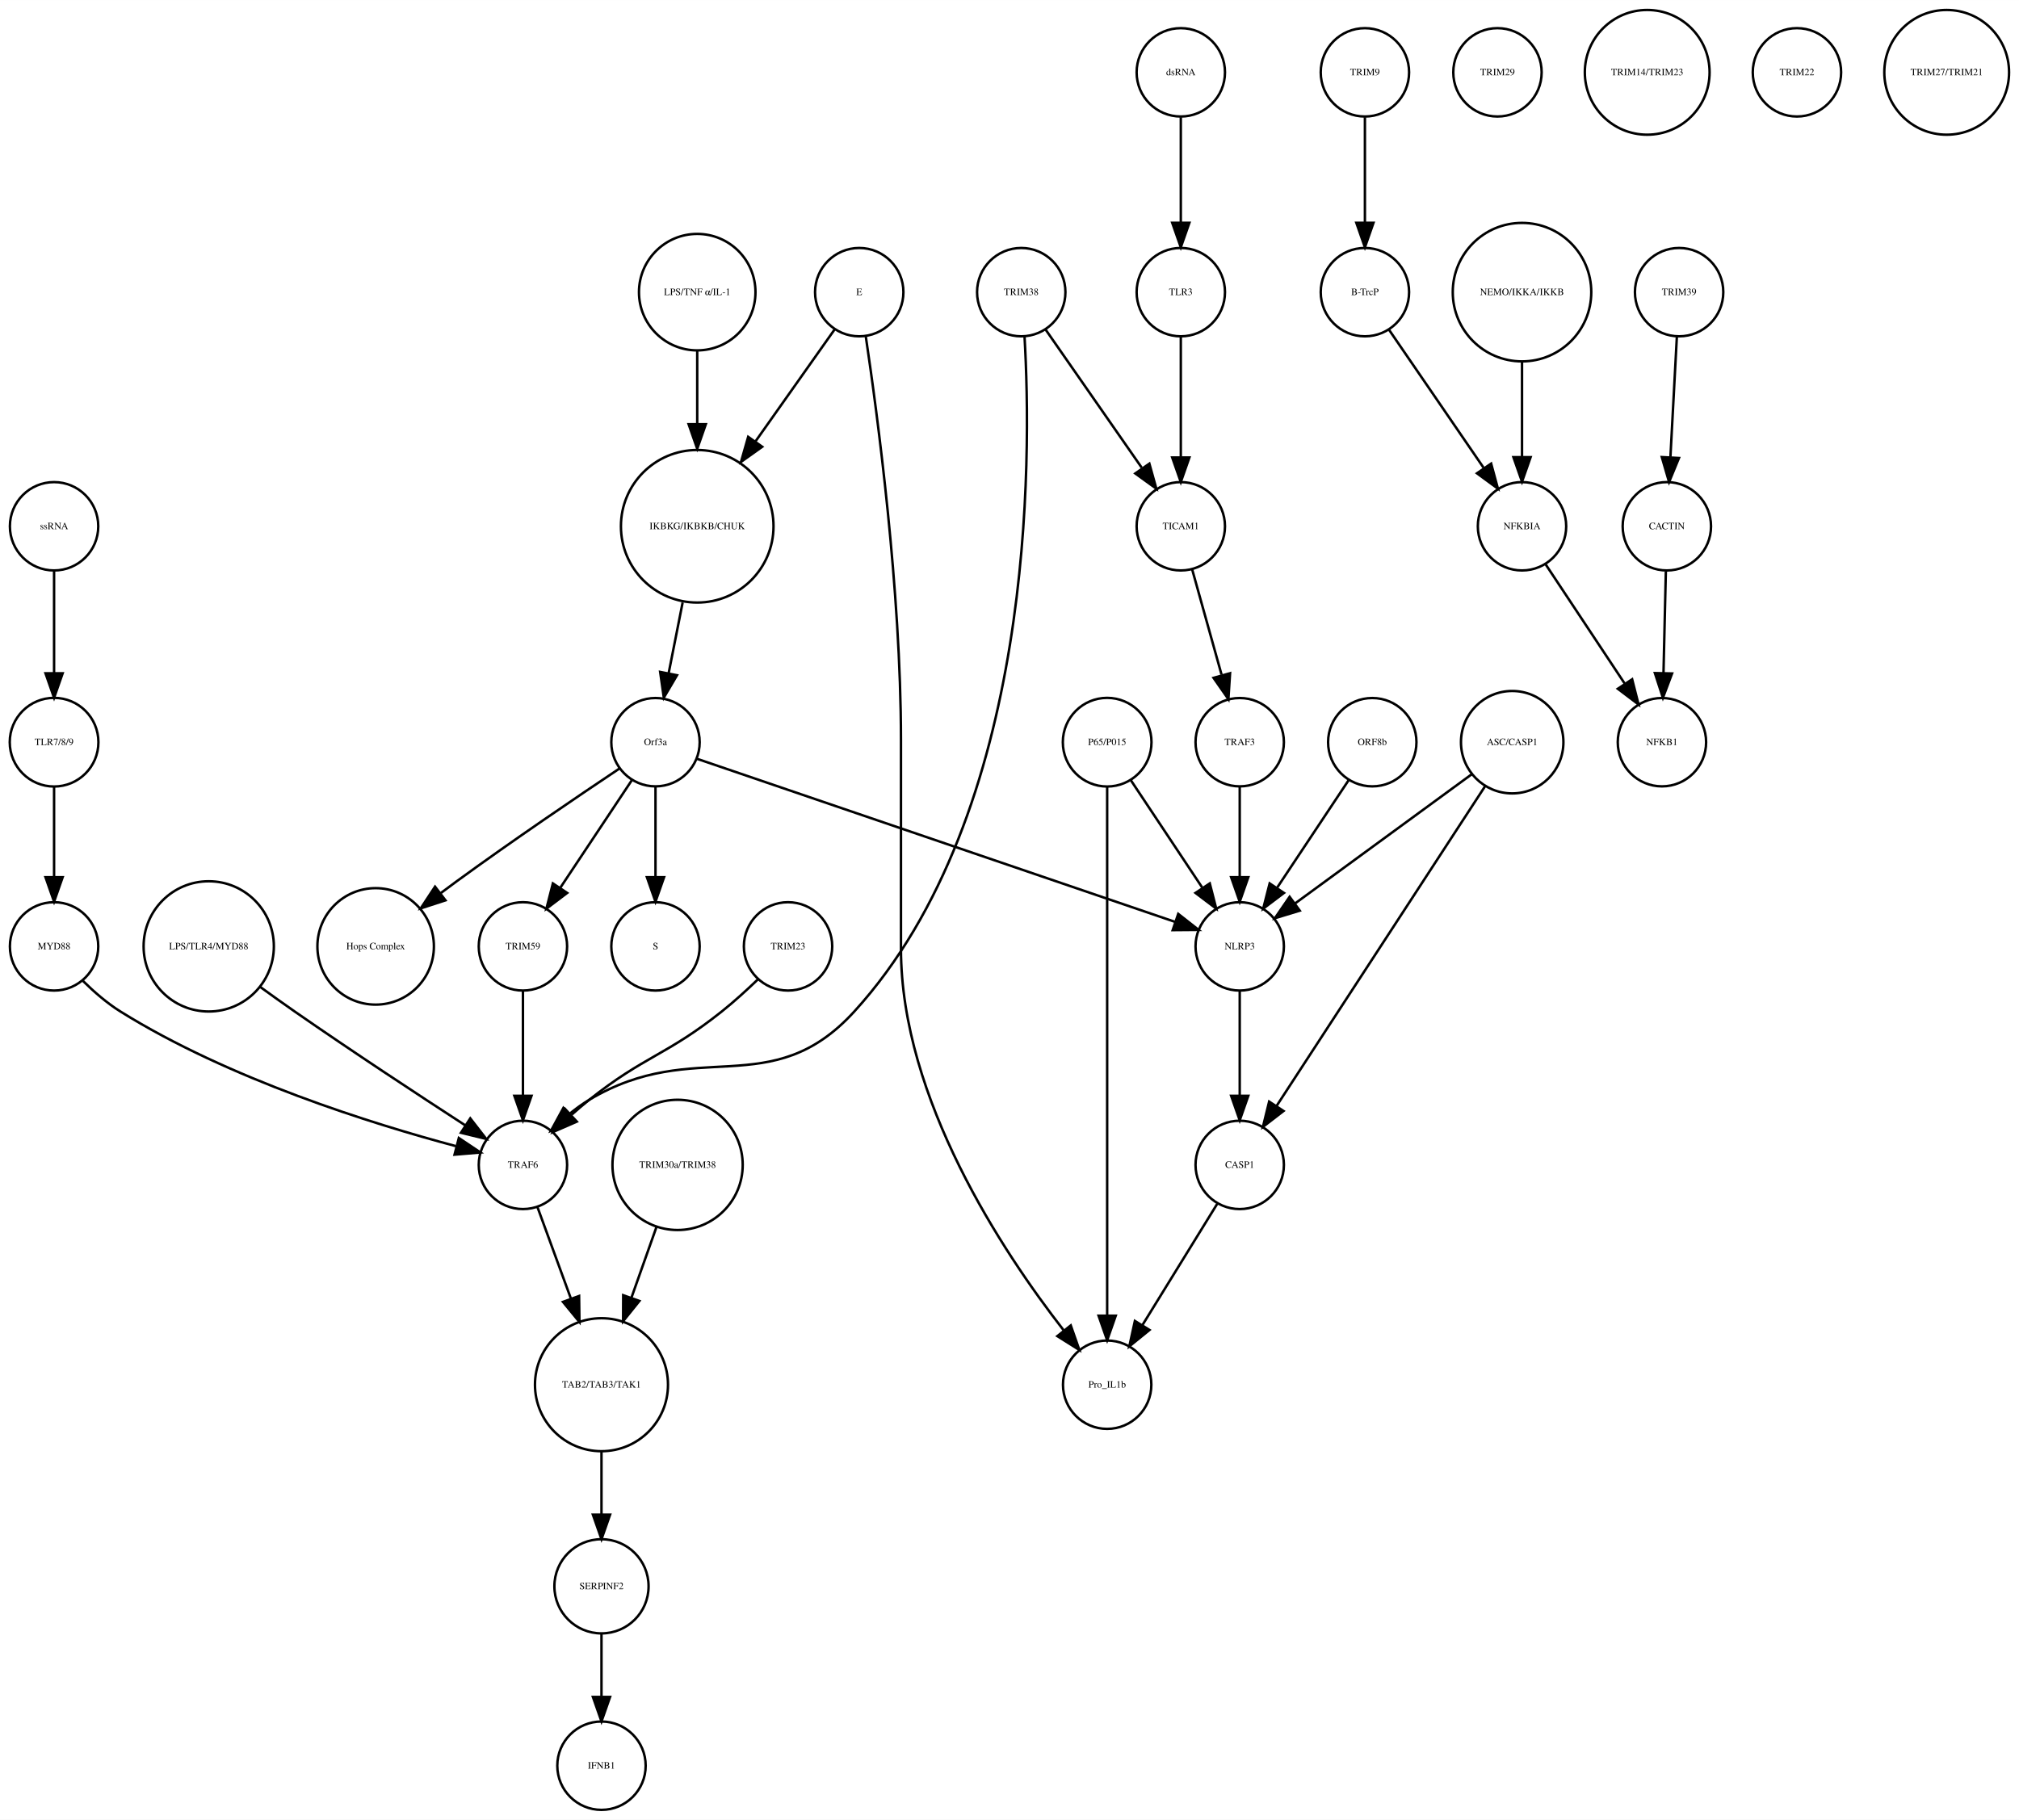
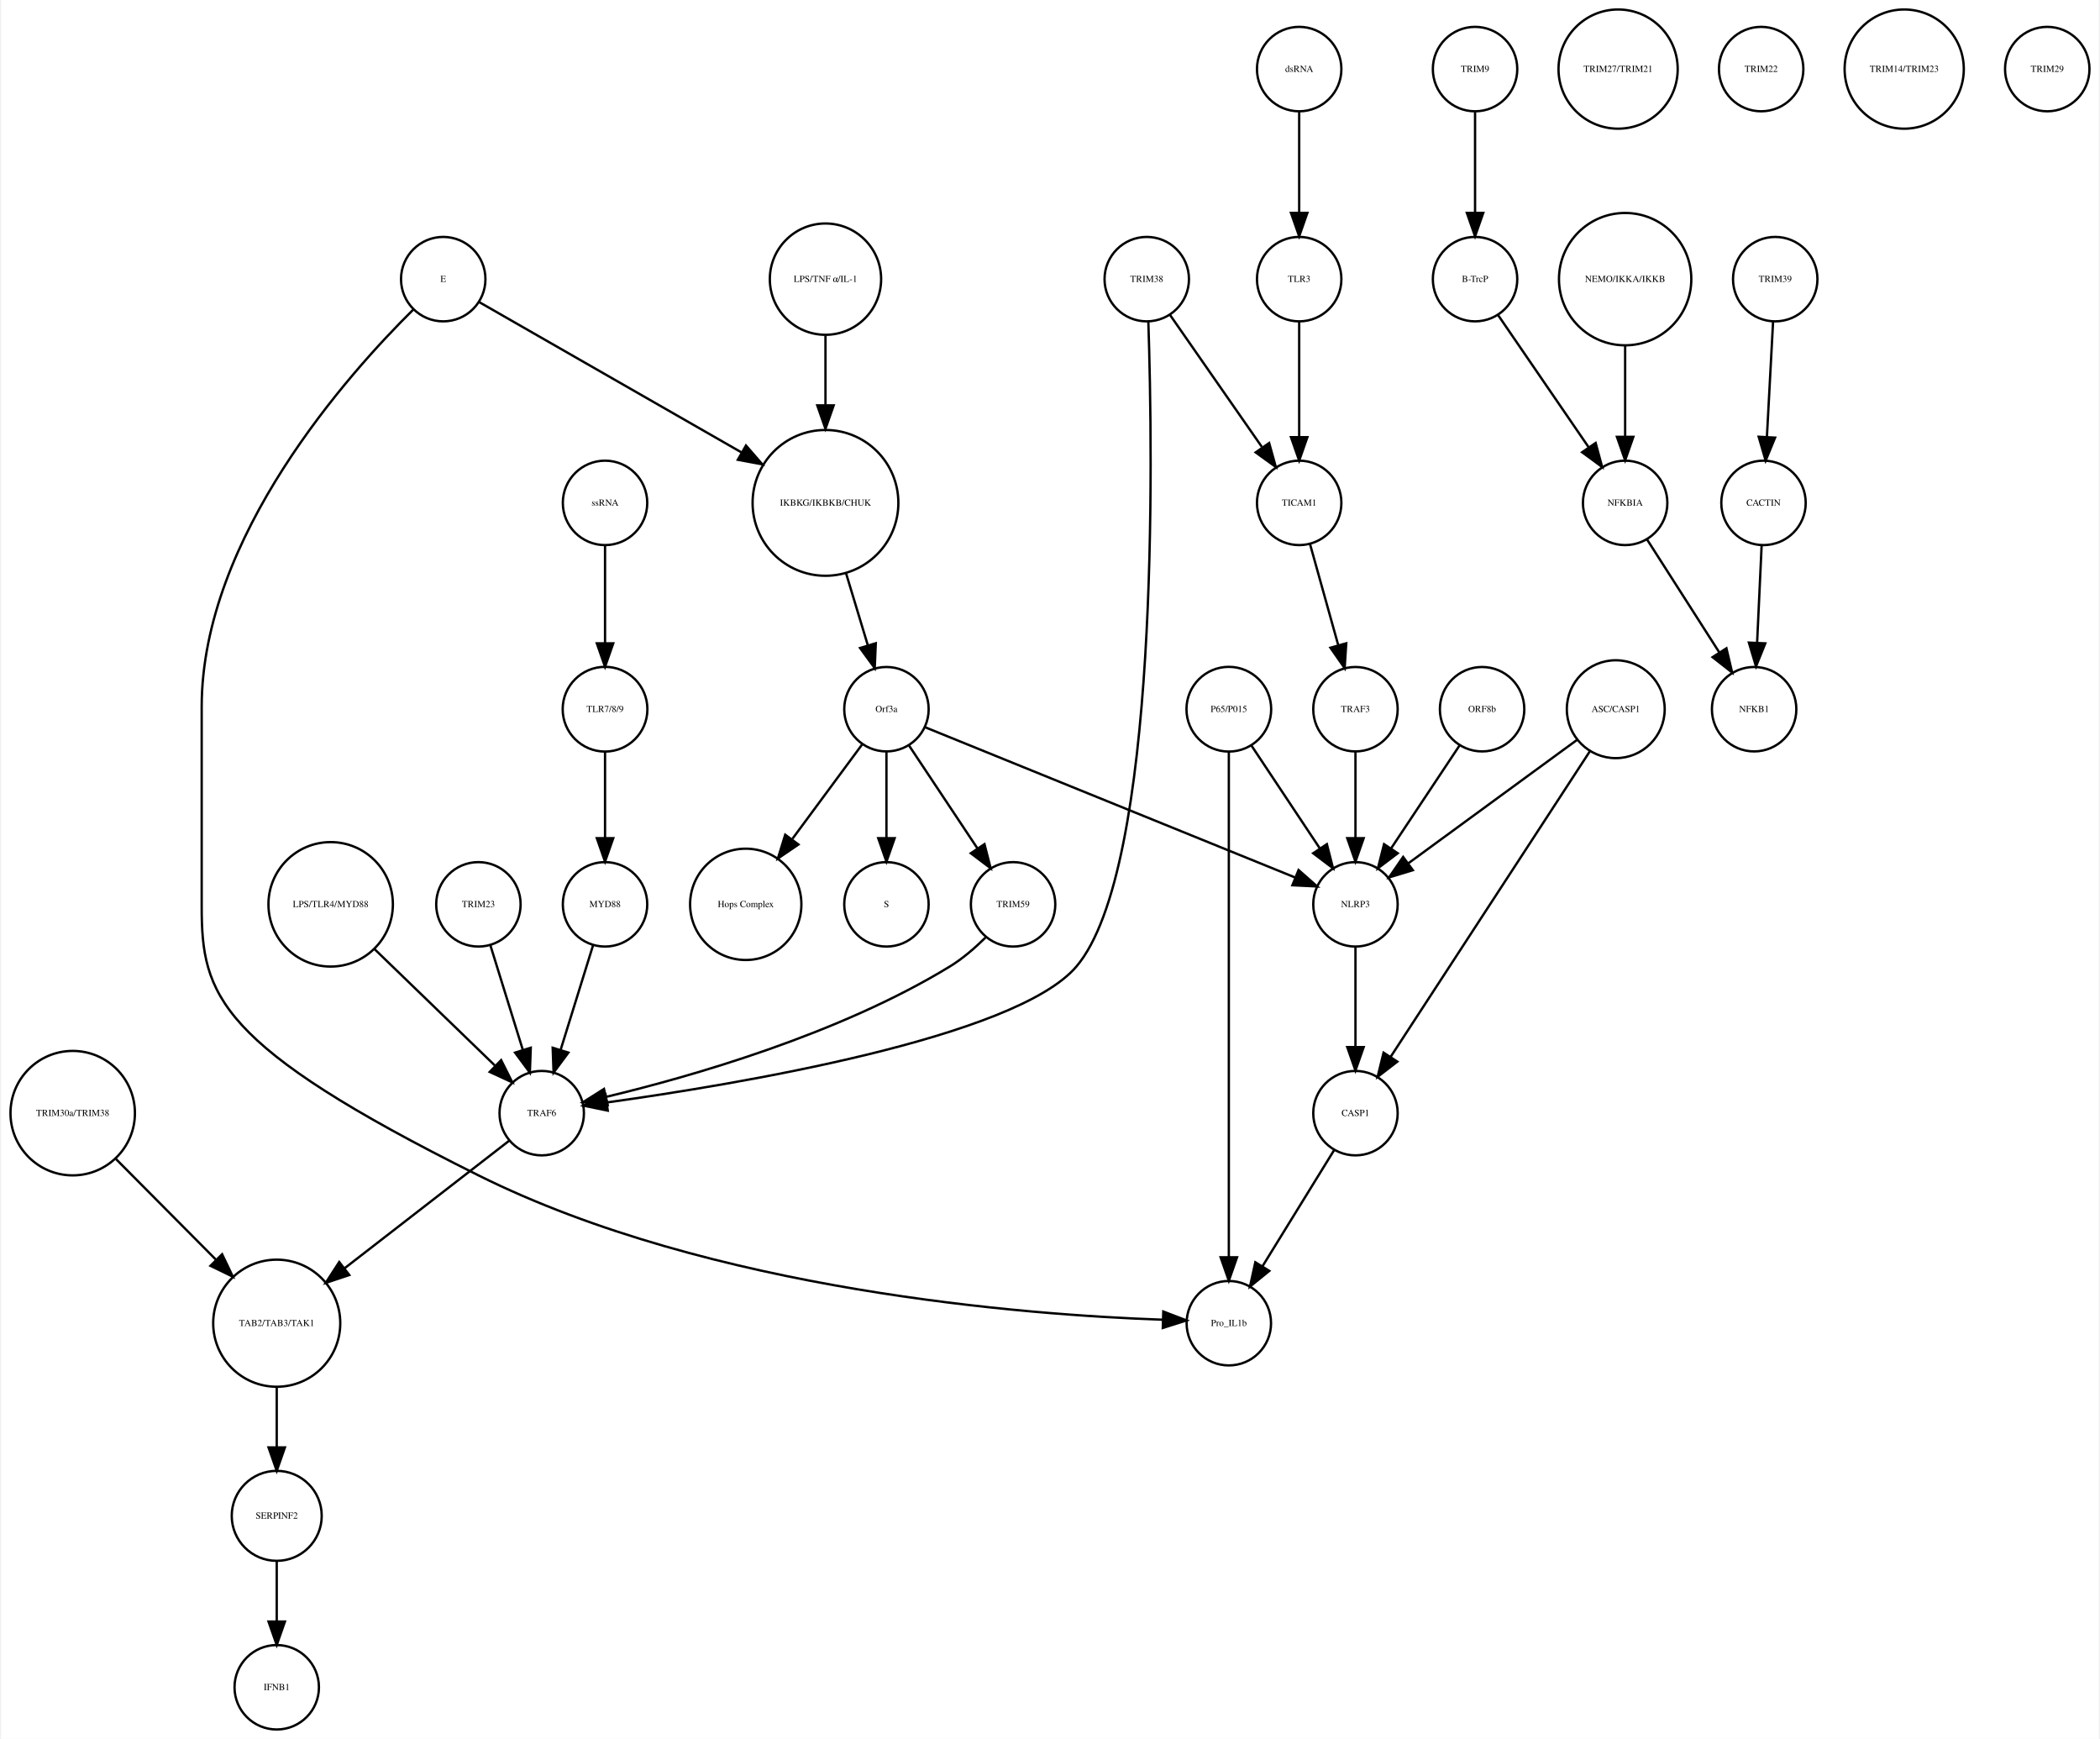
- <svg xmlns="http://www.w3.org/2000/svg" width="822pt" height="741pt" viewBox="0.00 0.00 822.49 741.41">
+ <svg xmlns="http://www.w3.org/2000/svg" width="895pt" height="741pt" viewBox="0.00 0.00 894.52 741.41">
  <g id="graph0" class="graph" transform="scale(1 1) rotate(0) translate(4 737.415)">
-     <polygon fill="white" stroke="none" points="-4,4 -4,-737.415 818.487,-737.415 818.487,4 -4,4" />
+     <polygon fill="white" stroke="none" points="-4,4 -4,-737.415 890.517,-737.415 890.517,4 -4,4" />
    <g id="node1" class="node">
-       <ellipse fill="none" stroke="black" cx="280.031" cy="-522.999" rx="31.08" ry="31.08" />
-       <text text-anchor="middle" x="280.031" y="-521.799" font-family="Times,serif" font-size="4.00">IKBKG/IKBKB/CHUK</text>
+       <ellipse fill="none" stroke="black" cx="347.517" cy="-522.999" rx="31.08" ry="31.08" />
+       <text text-anchor="middle" x="347.517" y="-521.799" font-family="Times,serif" font-size="4.00">IKBKG/IKBKB/CHUK</text>
    </g>
    <g id="node2" class="node">
-       <ellipse fill="none" stroke="black" cx="263.031" cy="-435.026" rx="18" ry="18" />
-       <text text-anchor="middle" x="263.031" y="-433.826" font-family="Times,serif" font-size="4.00">Orf3a</text>
+       <ellipse fill="none" stroke="black" cx="373.517" cy="-435.026" rx="18" ry="18" />
+       <text text-anchor="middle" x="373.517" y="-433.826" font-family="Times,serif" font-size="4.00">Orf3a</text>
    </g>
    <g id="edge1" class="edge">
-       <path fill="none" stroke="black" d="M274.085,-491.93C272.241,-482.602 270.22,-472.381 268.416,-463.258" />
-       <polygon fill="black" stroke="black" points="271.795,-462.303 266.422,-453.172 264.928,-463.661 271.795,-462.303" />
+       <path fill="none" stroke="black" d="M356.319,-492.892C359.305,-483.019 362.622,-472.051 365.54,-462.402" />
+       <polygon fill="black" stroke="black" points="368.97,-463.15 368.515,-452.564 362.27,-461.123 368.97,-463.15" />
    </g>
    <g id="node3" class="node">
-       <ellipse fill="none" stroke="black" cx="263.031" cy="-351.827" rx="18" ry="18" />
-       <text text-anchor="middle" x="263.031" y="-350.627" font-family="Times,serif" font-size="4.00">S</text>
+       <ellipse fill="none" stroke="black" cx="373.517" cy="-351.827" rx="18" ry="18" />
+       <text text-anchor="middle" x="373.517" y="-350.627" font-family="Times,serif" font-size="4.00">S</text>
    </g>
    <g id="edge2" class="edge">
-       <path fill="none" stroke="black" d="M263.031,-416.806C263.031,-406.148 263.031,-392.23 263.031,-380.097" />
-       <polygon fill="black" stroke="black" points="266.531,-380.022 263.031,-370.022 259.531,-380.022 266.531,-380.022" />
+       <path fill="none" stroke="black" d="M373.517,-416.806C373.517,-406.148 373.517,-392.23 373.517,-380.097" />
+       <polygon fill="black" stroke="black" points="377.017,-380.022 373.517,-370.022 370.017,-380.022 377.017,-380.022" />
    </g>
    <g id="node9" class="node">
-       <ellipse fill="none" stroke="black" cx="149.031" cy="-351.827" rx="23.73" ry="23.73" />
-       <text text-anchor="middle" x="149.031" y="-350.627" font-family="Times,serif" font-size="4.00">Hops Complex</text>
+       <ellipse fill="none" stroke="black" cx="313.517" cy="-351.827" rx="23.73" ry="23.73" />
+       <text text-anchor="middle" x="313.517" y="-350.627" font-family="Times,serif" font-size="4.00">Hops Complex</text>
    </g>
    <g id="edge3" class="edge">
-       <path fill="none" stroke="black" d="M248.226,-424.211C231.853,-413.272 204.779,-394.937 182.031,-378.343 179.932,-376.812 177.773,-375.209 175.613,-373.584" />
-       <polygon fill="black" stroke="black" points="177.468,-370.597 167.394,-367.316 173.223,-376.163 177.468,-370.597" />
+       <path fill="none" stroke="black" d="M363.065,-419.882C354.913,-408.85 343.349,-393.2 333.443,-379.794" />
+       <polygon fill="black" stroke="black" points="335.983,-377.342 327.225,-371.379 330.353,-381.502 335.983,-377.342" />
+     </g>
+     <g id="node17" class="node">
+       <ellipse fill="none" stroke="black" cx="427.517" cy="-351.827" rx="18" ry="18" />
+       <text text-anchor="middle" x="427.517" y="-350.627" font-family="Times,serif" font-size="4.00">TRIM59</text>
+     </g>
+     <g id="edge4" class="edge">
+       <path fill="none" stroke="black" d="M383.171,-419.51C391.234,-407.385 402.875,-389.88 412.208,-375.847" />
+       <polygon fill="black" stroke="black" points="415.323,-377.483 417.946,-367.218 409.494,-373.607 415.323,-377.483" />
+     </g>
+     <g id="node19" class="node">
+       <ellipse fill="none" stroke="black" cx="573.517" cy="-351.827" rx="18" ry="18" />
+       <text text-anchor="middle" x="573.517" y="-350.627" font-family="Times,serif" font-size="4.00">NLRP3</text>
+     </g>
+     <g id="edge5" class="edge">
+       <path fill="none" stroke="black" d="M389.883,-427.381C424.616,-413.28 505.933,-380.265 547.722,-363.3" />
+       <polygon fill="black" stroke="black" points="549.255,-366.455 557.204,-359.45 546.622,-359.969 549.255,-366.455" />
+     </g>
+     <g id="node4" class="node">
+       <ellipse fill="none" stroke="black" cx="624.517" cy="-707.959" rx="18" ry="18" />
+       <text text-anchor="middle" x="624.517" y="-706.759" font-family="Times,serif" font-size="4.00">TRIM9</text>
+     </g>
+     <g id="node5" class="node">
+       <ellipse fill="none" stroke="black" cx="624.517" cy="-618.396" rx="18" ry="18" />
+       <text text-anchor="middle" x="624.517" y="-617.196" font-family="Times,serif" font-size="4.00">B-TrcP</text>
+     </g>
+     <g id="edge6" class="edge">
+       <path fill="none" stroke="black" d="M624.517,-689.659C624.517,-677.426 624.517,-660.775 624.517,-646.753" />
+       <polygon fill="black" stroke="black" points="628.017,-646.659 624.517,-636.659 621.017,-646.659 628.017,-646.659" />
+     </g>
+     <g id="node26" class="node">
+       <ellipse fill="none" stroke="black" cx="688.517" cy="-522.999" rx="18" ry="18" />
+       <text text-anchor="middle" x="688.517" y="-521.799" font-family="Times,serif" font-size="4.00">NFKBIA</text>
+     </g>
+     <g id="edge7" class="edge">
+       <path fill="none" stroke="black" d="M634.237,-603.211C644.48,-588.262 660.771,-564.489 672.835,-546.883" />
+       <polygon fill="black" stroke="black" points="675.939,-548.545 678.705,-538.317 670.165,-544.588 675.939,-548.545" />
+     </g>
+     <g id="node6" class="node">
+       <ellipse fill="none" stroke="black" cx="752.517" cy="-618.396" rx="18" ry="18" />
+       <text text-anchor="middle" x="752.517" y="-617.196" font-family="Times,serif" font-size="4.00">TRIM39</text>
+     </g>
+     <g id="node7" class="node">
+       <ellipse fill="none" stroke="black" cx="747.517" cy="-522.999" rx="18" ry="18" />
+       <text text-anchor="middle" x="747.517" y="-521.799" font-family="Times,serif" font-size="4.00">CACTIN</text>
+     </g>
+     <g id="edge8" class="edge">
+       <path fill="none" stroke="black" d="M751.599,-600.265C750.866,-586.573 749.825,-567.12 748.977,-551.288" />
+       <polygon fill="black" stroke="black" points="752.457,-550.819 748.428,-541.021 745.467,-551.193 752.457,-550.819" />
+     </g>
+     <g id="node8" class="node">
+       <ellipse fill="none" stroke="black" cx="743.517" cy="-435.026" rx="18" ry="18" />
+       <text text-anchor="middle" x="743.517" y="-433.826" font-family="Times,serif" font-size="4.00">NFKB1</text>
+     </g>
+     <g id="edge9" class="edge">
+       <path fill="none" stroke="black" d="M746.726,-505.013C746.176,-493.198 745.431,-477.184 744.798,-463.559" />
+       <polygon fill="black" stroke="black" points="748.28,-463.097 744.319,-453.271 741.287,-463.423 748.28,-463.097" />
+     </g>
+     <g id="node10" class="node">
+       <ellipse fill="none" stroke="black" cx="113.517" cy="-18" rx="18" ry="18" />
+       <text text-anchor="middle" x="113.517" y="-16.8" font-family="Times,serif" font-size="4.00">IFNB1</text>
+     </g>
+     <g id="node11" class="node">
+       <ellipse fill="none" stroke="black" cx="685.517" cy="-707.959" rx="25.412" ry="25.412" />
+       <text text-anchor="middle" x="685.517" y="-706.759" font-family="Times,serif" font-size="4.00">TRIM27/TRIM21</text>
+     </g>
+     <g id="node12" class="node">
+       <ellipse fill="none" stroke="black" cx="113.517" cy="-173.231" rx="27.094" ry="27.094" />
+       <text text-anchor="middle" x="113.517" y="-172.031" font-family="Times,serif" font-size="4.00">TAB2/TAB3/TAK1</text>
+     </g>
+     <g id="node24" class="node">
+       <ellipse fill="none" stroke="black" cx="113.517" cy="-91.092" rx="19.184" ry="19.184" />
+       <text text-anchor="middle" x="113.517" y="-89.892" font-family="Times,serif" font-size="4.00">SERPINF2</text>
+     </g>
+     <g id="edge10" class="edge">
+       <path fill="none" stroke="black" d="M113.517,-145.99C113.517,-137.774 113.517,-128.673 113.517,-120.325" />
+       <polygon fill="black" stroke="black" points="117.017,-120.277 113.517,-110.277 110.017,-120.277 117.017,-120.277" />
+     </g>
+     <g id="node13" class="node">
+       <ellipse fill="none" stroke="black" cx="199.517" cy="-351.827" rx="18" ry="18" />
+       <text text-anchor="middle" x="199.517" y="-350.627" font-family="Times,serif" font-size="4.00">TRIM23</text>
+     </g>
+     <g id="node36" class="node">
+       <ellipse fill="none" stroke="black" cx="226.517" cy="-262.794" rx="18" ry="18" />
+       <text text-anchor="middle" x="226.517" y="-261.594" font-family="Times,serif" font-size="4.00">TRAF6</text>
+     </g>
+     <g id="edge11" class="edge">
+       <path fill="none" stroke="black" d="M204.595,-334.457C208.479,-321.936 213.912,-304.422 218.398,-289.964" />
+       <polygon fill="black" stroke="black" points="221.841,-290.679 221.461,-280.091 215.155,-288.605 221.841,-290.679" />
+     </g>
+     <g id="node14" class="node">
+       <ellipse fill="none" stroke="black" cx="136.517" cy="-351.827" rx="26.533" ry="26.533" />
+       <text text-anchor="middle" x="136.517" y="-350.627" font-family="Times,serif" font-size="4.00">LPS/TLR4/MYD88</text>
+     </g>
+     <g id="edge12" class="edge">
+       <path fill="none" stroke="black" d="M155.165,-332.794C170.159,-318.293 191.182,-297.964 206.523,-283.128" />
+       <polygon fill="black" stroke="black" points="209.21,-285.399 213.965,-275.931 204.344,-280.367 209.21,-285.399" />
    </g>
    <g id="node15" class="node">
-       <ellipse fill="none" stroke="black" cx="209.031" cy="-351.827" rx="18" ry="18" />
-       <text text-anchor="middle" x="209.031" y="-350.627" font-family="Times,serif" font-size="4.00">TRIM59</text>
-     </g>
-     <g id="edge5" class="edge">
-       <path fill="none" stroke="black" d="M253.377,-419.51C245.314,-407.385 233.672,-389.88 224.34,-375.847" />
-       <polygon fill="black" stroke="black" points="227.054,-373.607 218.602,-367.218 221.225,-377.483 227.054,-373.607" />
+       <ellipse fill="none" stroke="black" cx="253.517" cy="-522.999" rx="18" ry="18" />
+       <text text-anchor="middle" x="253.517" y="-521.799" font-family="Times,serif" font-size="4.00">ssRNA</text>
+     </g>
+     <g id="node23" class="node">
+       <ellipse fill="none" stroke="black" cx="253.517" cy="-435.026" rx="18.062" ry="18.062" />
+       <text text-anchor="middle" x="253.517" y="-433.826" font-family="Times,serif" font-size="4.00">TLR7/8/9</text>
+     </g>
+     <g id="edge13" class="edge">
+       <path fill="none" stroke="black" d="M253.517,-504.601C253.517,-492.754 253.517,-476.83 253.517,-463.309" />
+       <polygon fill="black" stroke="black" points="257.017,-463.105 253.517,-453.105 250.017,-463.105 257.017,-463.105" />
    </g>
    <g id="node16" class="node">
-       <ellipse fill="none" stroke="black" cx="501.031" cy="-351.827" rx="18" ry="18" />
-       <text text-anchor="middle" x="501.031" y="-350.627" font-family="Times,serif" font-size="4.00">NLRP3</text>
-     </g>
-     <g id="edge4" class="edge">
-       <path fill="none" stroke="black" d="M279.767,-428.317C320.564,-414.398 425.398,-378.631 474.683,-361.816" />
-       <polygon fill="black" stroke="black" points="475.98,-365.072 484.314,-358.53 473.72,-358.447 475.98,-365.072" />
-     </g>
-     <g id="node4" class="node">
-       <ellipse fill="none" stroke="black" cx="552.031" cy="-707.959" rx="18" ry="18" />
-       <text text-anchor="middle" x="552.031" y="-706.759" font-family="Times,serif" font-size="4.00">TRIM9</text>
-     </g>
-     <g id="node5" class="node">
-       <ellipse fill="none" stroke="black" cx="552.031" cy="-618.396" rx="18" ry="18" />
-       <text text-anchor="middle" x="552.031" y="-617.196" font-family="Times,serif" font-size="4.00">B-TrcP</text>
-     </g>
-     <g id="edge6" class="edge">
-       <path fill="none" stroke="black" d="M552.031,-689.659C552.031,-677.426 552.031,-660.775 552.031,-646.753" />
-       <polygon fill="black" stroke="black" points="555.531,-646.659 552.031,-636.659 548.531,-646.659 555.531,-646.659" />
-     </g>
-     <g id="node10" class="node">
-       <ellipse fill="none" stroke="black" cx="616.031" cy="-522.999" rx="18" ry="18" />
-       <text text-anchor="middle" x="616.031" y="-521.799" font-family="Times,serif" font-size="4.00">NFKBIA</text>
-     </g>
-     <g id="edge7" class="edge">
-       <path fill="none" stroke="black" d="M561.751,-603.211C571.995,-588.262 588.285,-564.489 600.35,-546.883" />
-       <polygon fill="black" stroke="black" points="603.454,-548.545 606.22,-538.317 597.68,-544.588 603.454,-548.545" />
-     </g>
-     <g id="node6" class="node">
-       <ellipse fill="none" stroke="black" cx="680.031" cy="-618.396" rx="18" ry="18" />
-       <text text-anchor="middle" x="680.031" y="-617.196" font-family="Times,serif" font-size="4.00">TRIM39</text>
-     </g>
-     <g id="node7" class="node">
-       <ellipse fill="none" stroke="black" cx="675.031" cy="-522.999" rx="18" ry="18" />
-       <text text-anchor="middle" x="675.031" y="-521.799" font-family="Times,serif" font-size="4.00">CACTIN</text>
-     </g>
-     <g id="edge8" class="edge">
-       <path fill="none" stroke="black" d="M679.114,-600.265C678.381,-586.573 677.34,-567.12 676.492,-551.288" />
-       <polygon fill="black" stroke="black" points="679.972,-550.819 675.942,-541.021 672.982,-551.193 679.972,-550.819" />
-     </g>
-     <g id="node8" class="node">
-       <ellipse fill="none" stroke="black" cx="673.031" cy="-435.026" rx="18" ry="18" />
-       <text text-anchor="middle" x="673.031" y="-433.826" font-family="Times,serif" font-size="4.00">NFKB1</text>
-     </g>
-     <g id="edge9" class="edge">
-       <path fill="none" stroke="black" d="M674.626,-504.601C674.351,-492.754 673.98,-476.83 673.666,-463.309" />
-       <polygon fill="black" stroke="black" points="677.16,-463.021 673.429,-453.105 670.162,-463.184 677.16,-463.021" />
-     </g>
-     <g id="edge10" class="edge">
-       <path fill="none" stroke="black" d="M625.7,-507.415C634.516,-494.119 647.681,-474.262 657.89,-458.863" />
-       <polygon fill="black" stroke="black" points="660.896,-460.664 663.505,-450.395 655.062,-456.795 660.896,-460.664" />
-     </g>
-     <g id="node11" class="node">
-       <ellipse fill="none" stroke="black" cx="606.031" cy="-707.959" rx="18" ry="18" />
-       <text text-anchor="middle" x="606.031" y="-706.759" font-family="Times,serif" font-size="4.00">TRIM29</text>
-     </g>
-     <g id="node12" class="node">
-       <ellipse fill="none" stroke="black" cx="447.031" cy="-173.231" rx="18" ry="18" />
-       <text text-anchor="middle" x="447.031" y="-172.031" font-family="Times,serif" font-size="4.00">Pro_IL1b</text>
-     </g>
-     <g id="node13" class="node">
-       <ellipse fill="none" stroke="black" cx="501.031" cy="-262.794" rx="18" ry="18" />
-       <text text-anchor="middle" x="501.031" y="-261.594" font-family="Times,serif" font-size="4.00">CASP1</text>
-     </g>
-     <g id="edge11" class="edge">
-       <path fill="none" stroke="black" d="M491.871,-246.94C483.52,-233.398 471.047,-213.174 461.375,-197.49" />
-       <polygon fill="black" stroke="black" points="464.284,-195.54 456.056,-188.865 458.326,-199.214 464.284,-195.54" />
-     </g>
-     <g id="node14" class="node">
-       <ellipse fill="none" stroke="black" cx="616.031" cy="-618.396" rx="28.215" ry="28.215" />
-       <text text-anchor="middle" x="616.031" y="-617.196" font-family="Times,serif" font-size="4.00">NEMO/IKKA/IKKB</text>
-     </g>
-     <g id="edge12" class="edge">
-       <path fill="none" stroke="black" d="M616.031,-590.13C616.031,-577.887 616.031,-563.475 616.031,-551.235" />
-       <polygon fill="black" stroke="black" points="619.531,-551.147 616.031,-541.147 612.531,-551.147 619.531,-551.147" />
+       <ellipse fill="none" stroke="black" cx="627.517" cy="-435.026" rx="18" ry="18" />
+       <text text-anchor="middle" x="627.517" y="-433.826" font-family="Times,serif" font-size="4.00">ORF8b</text>
+     </g>
+     <g id="edge14" class="edge">
+       <path fill="none" stroke="black" d="M617.862,-419.51C609.8,-407.385 598.158,-389.88 588.825,-375.847" />
+       <polygon fill="black" stroke="black" points="591.539,-373.607 583.087,-367.218 585.71,-377.483 591.539,-373.607" />
+     </g>
+     <g id="edge15" class="edge">
+       <path fill="none" stroke="black" d="M415.788,-337.695C411.344,-333.302 406.02,-328.673 400.517,-325.31 353.068,-296.318 289.986,-278.363 254.273,-269.805" />
+       <polygon fill="black" stroke="black" points="254.649,-266.299 244.116,-267.449 253.067,-273.118 254.649,-266.299" />
    </g>
    <g id="node18" class="node">
-       <ellipse fill="none" stroke="black" cx="209.031" cy="-262.794" rx="18" ry="18" />
-       <text text-anchor="middle" x="209.031" y="-261.594" font-family="Times,serif" font-size="4.00">TRAF6</text>
-     </g>
-     <g id="edge13" class="edge">
-       <path fill="none" stroke="black" d="M209.031,-333.632C209.031,-321.473 209.031,-304.923 209.031,-290.986" />
-       <polygon fill="black" stroke="black" points="212.531,-290.953 209.031,-280.953 205.531,-290.953 212.531,-290.953" />
-     </g>
-     <g id="edge14" class="edge">
-       <path fill="none" stroke="black" d="M501.031,-333.632C501.031,-321.473 501.031,-304.923 501.031,-290.986" />
-       <polygon fill="black" stroke="black" points="504.531,-290.953 501.031,-280.953 497.531,-290.953 504.531,-290.953" />
-     </g>
-     <g id="node17" class="node">
-       <ellipse fill="none" stroke="black" cx="241.031" cy="-91.092" rx="19.184" ry="19.184" />
-       <text text-anchor="middle" x="241.031" y="-89.892" font-family="Times,serif" font-size="4.00">SERPINF2</text>
+       <ellipse fill="none" stroke="black" cx="26.517" cy="-262.794" rx="26.533" ry="26.533" />
+       <text text-anchor="middle" x="26.517" y="-261.594" font-family="Times,serif" font-size="4.00">TRIM30a/TRIM38</text>
+     </g>
+     <g id="edge16" class="edge">
+       <path fill="none" stroke="black" d="M44.967,-243.224C57.34,-230.771 73.815,-214.189 87.512,-200.403" />
+       <polygon fill="black" stroke="black" points="90.227,-202.636 94.793,-193.076 85.262,-197.703 90.227,-202.636" />
+     </g>
+     <g id="node29" class="node">
+       <ellipse fill="none" stroke="black" cx="573.517" cy="-262.794" rx="18" ry="18" />
+       <text text-anchor="middle" x="573.517" y="-261.594" font-family="Times,serif" font-size="4.00">CASP1</text>
+     </g>
+     <g id="edge17" class="edge">
+       <path fill="none" stroke="black" d="M573.517,-333.632C573.517,-321.473 573.517,-304.923 573.517,-290.986" />
+       <polygon fill="black" stroke="black" points="577.017,-290.953 573.517,-280.953 570.017,-290.953 577.017,-290.953" />
    </g>
    <g id="node20" class="node">
-       <ellipse fill="none" stroke="black" cx="241.031" cy="-18" rx="18" ry="18" />
-       <text text-anchor="middle" x="241.031" y="-16.8" font-family="Times,serif" font-size="4.00">IFNB1</text>
-     </g>
-     <g id="edge15" class="edge">
-       <path fill="none" stroke="black" d="M241.031,-71.784C241.031,-64.031 241.031,-54.836 241.031,-46.309" />
-       <polygon fill="black" stroke="black" points="244.531,-46.025 241.031,-36.026 237.531,-46.026 244.531,-46.025" />
+       <ellipse fill="none" stroke="black" cx="347.517" cy="-618.396" rx="23.73" ry="23.73" />
+       <text text-anchor="middle" x="347.517" y="-617.196" font-family="Times,serif" font-size="4.00">LPS/TNF α/IL-1</text>
+     </g>
+     <g id="edge18" class="edge">
+       <path fill="none" stroke="black" d="M347.517,-594.309C347.517,-585.408 347.517,-574.955 347.517,-564.87" />
+       <polygon fill="black" stroke="black" points="351.017,-564.574 347.517,-554.574 344.017,-564.574 351.017,-564.574" />
+     </g>
+     <g id="node21" class="node">
+       <ellipse fill="none" stroke="black" cx="688.517" cy="-618.396" rx="28.215" ry="28.215" />
+       <text text-anchor="middle" x="688.517" y="-617.196" font-family="Times,serif" font-size="4.00">NEMO/IKKA/IKKB</text>
+     </g>
+     <g id="edge19" class="edge">
+       <path fill="none" stroke="black" d="M688.517,-590.13C688.517,-577.887 688.517,-563.475 688.517,-551.235" />
+       <polygon fill="black" stroke="black" points="692.017,-551.147 688.517,-541.147 685.017,-551.147 692.017,-551.147" />
    </g>
    <g id="node22" class="node">
-       <ellipse fill="none" stroke="black" cx="241.031" cy="-173.231" rx="27.094" ry="27.094" />
-       <text text-anchor="middle" x="241.031" y="-172.031" font-family="Times,serif" font-size="4.00">TAB2/TAB3/TAK1</text>
-     </g>
-     <g id="edge16" class="edge">
-       <path fill="none" stroke="black" d="M214.901,-245.733C218.725,-235.268 223.862,-221.213 228.568,-208.333" />
-       <polygon fill="black" stroke="black" points="231.91,-209.387 232.055,-198.793 225.335,-206.984 231.91,-209.387" />
-     </g>
-     <g id="node19" class="node">
-       <ellipse fill="none" stroke="black" cx="317.031" cy="-351.827" rx="18" ry="18" />
-       <text text-anchor="middle" x="317.031" y="-350.627" font-family="Times,serif" font-size="4.00">TRIM23</text>
-     </g>
-     <g id="edge17" class="edge">
-       <path fill="none" stroke="black" d="M304.792,-338.425C300.3,-334.101 295.076,-329.329 290.031,-325.31 267.469,-307.34 258.594,-307.281 236.031,-289.31 233.666,-287.427 231.262,-285.378 228.913,-283.287" />
-       <polygon fill="black" stroke="black" points="230.981,-280.431 221.27,-276.195 226.22,-285.563 230.981,-280.431" />
-     </g>
-     <g id="node21" class="node">
-       <ellipse fill="none" stroke="black" cx="667.031" cy="-707.959" rx="25.412" ry="25.412" />
-       <text text-anchor="middle" x="667.031" y="-706.759" font-family="Times,serif" font-size="4.00">TRIM14/TRIM23</text>
-     </g>
-     <g id="edge18" class="edge">
-       <path fill="none" stroke="black" d="M241.031,-145.99C241.031,-137.774 241.031,-128.673 241.031,-120.325" />
-       <polygon fill="black" stroke="black" points="244.531,-120.277 241.031,-110.277 237.531,-120.277 244.531,-120.277" />
-     </g>
-     <g id="node23" class="node">
-       <ellipse fill="none" stroke="black" cx="412.031" cy="-618.396" rx="18" ry="18" />
-       <text text-anchor="middle" x="412.031" y="-617.196" font-family="Times,serif" font-size="4.00">TRIM38</text>
+       <ellipse fill="none" stroke="black" cx="484.517" cy="-618.396" rx="18" ry="18" />
+       <text text-anchor="middle" x="484.517" y="-617.196" font-family="Times,serif" font-size="4.00">TRIM38</text>
+     </g>
+     <g id="node33" class="node">
+       <ellipse fill="none" stroke="black" cx="549.517" cy="-522.999" rx="18" ry="18" />
+       <text text-anchor="middle" x="549.517" y="-521.799" font-family="Times,serif" font-size="4.00">TICAM1</text>
    </g>
    <g id="edge20" class="edge">
-       <path fill="none" stroke="black" d="M413.366,-600.321C416.252,-550.904 417.666,-406.134 344.031,-325.31 309.956,-287.909 279.442,-315.3 236.031,-289.31 233.385,-287.726 230.786,-285.844 228.308,-283.83" />
-       <polygon fill="black" stroke="black" points="230.22,-280.839 220.46,-276.717 225.52,-286.026 230.22,-280.839" />
+       <path fill="none" stroke="black" d="M494.389,-603.211C504.792,-588.262 521.337,-564.489 533.59,-546.883" />
+       <polygon fill="black" stroke="black" points="536.712,-548.524 539.551,-538.317 530.966,-544.526 536.712,-548.524" />
+     </g>
+     <g id="edge21" class="edge">
+       <path fill="none" stroke="black" d="M485.2,-600.14C487.063,-543.874 489.938,-366.956 454.517,-325.31 428.556,-294.788 309.314,-275.012 254.376,-267.366" />
+       <polygon fill="black" stroke="black" points="254.672,-263.874 244.292,-265.999 253.731,-270.811 254.672,-263.874" />
+     </g>
+     <g id="node34" class="node">
+       <ellipse fill="none" stroke="black" cx="253.517" cy="-351.827" rx="18" ry="18" />
+       <text text-anchor="middle" x="253.517" y="-350.627" font-family="Times,serif" font-size="4.00">MYD88</text>
+     </g>
+     <g id="edge22" class="edge">
+       <path fill="none" stroke="black" d="M253.517,-416.806C253.517,-406.148 253.517,-392.23 253.517,-380.097" />
+       <polygon fill="black" stroke="black" points="257.017,-380.022 253.517,-370.022 250.017,-380.022 257.017,-380.022" />
+     </g>
+     <g id="edge23" class="edge">
+       <path fill="none" stroke="black" d="M113.517,-71.784C113.517,-64.031 113.517,-54.836 113.517,-46.309" />
+       <polygon fill="black" stroke="black" points="117.017,-46.025 113.517,-36.026 110.017,-46.026 117.017,-46.025" />
+     </g>
+     <g id="node25" class="node">
+       <ellipse fill="none" stroke="black" cx="519.517" cy="-435.026" rx="18.062" ry="18.062" />
+       <text text-anchor="middle" x="519.517" y="-433.826" font-family="Times,serif" font-size="4.00">P65/P015</text>
+     </g>
+     <g id="edge24" class="edge">
+       <path fill="none" stroke="black" d="M529.171,-419.51C537.234,-407.385 548.875,-389.88 558.208,-375.847" />
+       <polygon fill="black" stroke="black" points="561.323,-377.483 563.946,-367.218 555.494,-373.607 561.323,-377.483" />
+     </g>
+     <g id="node37" class="node">
+       <ellipse fill="none" stroke="black" cx="519.517" cy="-173.231" rx="18" ry="18" />
+       <text text-anchor="middle" x="519.517" y="-172.031" font-family="Times,serif" font-size="4.00">Pro_IL1b</text>
+     </g>
+     <g id="edge25" class="edge">
+       <path fill="none" stroke="black" d="M519.517,-416.98C519.517,-372.941 519.517,-255.078 519.517,-201.461" />
+       <polygon fill="black" stroke="black" points="523.017,-201.339 519.517,-191.339 516.017,-201.339 523.017,-201.339" />
+     </g>
+     <g id="edge26" class="edge">
+       <path fill="none" stroke="black" d="M697.847,-507.415C706.301,-494.199 718.903,-474.501 728.729,-459.142" />
+       <polygon fill="black" stroke="black" points="731.7,-460.992 734.141,-450.682 725.803,-457.219 731.7,-460.992" />
+     </g>
+     <g id="node27" class="node">
+       <ellipse fill="none" stroke="black" cx="549.517" cy="-707.959" rx="18" ry="18" />
+       <text text-anchor="middle" x="549.517" y="-706.759" font-family="Times,serif" font-size="4.00">dsRNA</text>
+     </g>
+     <g id="node28" class="node">
+       <ellipse fill="none" stroke="black" cx="549.517" cy="-618.396" rx="18" ry="18" />
+       <text text-anchor="middle" x="549.517" y="-617.196" font-family="Times,serif" font-size="4.00">TLR3</text>
+     </g>
+     <g id="edge27" class="edge">
+       <path fill="none" stroke="black" d="M549.517,-689.659C549.517,-677.426 549.517,-660.775 549.517,-646.753" />
+       <polygon fill="black" stroke="black" points="553.017,-646.659 549.517,-636.659 546.017,-646.659 553.017,-646.659" />
+     </g>
+     <g id="edge28" class="edge">
+       <path fill="none" stroke="black" d="M549.517,-600.265C549.517,-586.573 549.517,-567.12 549.517,-551.288" />
+       <polygon fill="black" stroke="black" points="553.017,-551.02 549.517,-541.021 546.017,-551.021 553.017,-551.02" />
+     </g>
+     <g id="edge29" class="edge">
+       <path fill="none" stroke="black" d="M564.356,-246.94C556.005,-233.398 543.533,-213.174 533.86,-197.49" />
+       <polygon fill="black" stroke="black" points="536.77,-195.54 528.542,-188.865 530.812,-199.214 536.77,-195.54" />
+     </g>
+     <g id="node30" class="node">
+       <ellipse fill="none" stroke="black" cx="684.517" cy="-435.026" rx="20.867" ry="20.867" />
+       <text text-anchor="middle" x="684.517" y="-433.826" font-family="Times,serif" font-size="4.00">ASC/CASP1</text>
+     </g>
+     <g id="edge30" class="edge">
+       <path fill="none" stroke="black" d="M668.138,-422.045C649.057,-408.087 617.423,-384.946 596.039,-369.303" />
+       <polygon fill="black" stroke="black" points="597.981,-366.387 587.843,-363.307 593.848,-372.036 597.981,-366.387" />
+     </g>
+     <g id="edge31" class="edge">
+       <path fill="none" stroke="black" d="M673.671,-417.394C653.741,-386.828 611.256,-321.672 588.554,-286.856" />
+       <polygon fill="black" stroke="black" points="591.366,-284.76 582.972,-278.295 585.502,-288.584 591.366,-284.76" />
+     </g>
+     <g id="node31" class="node">
+       <ellipse fill="none" stroke="black" cx="746.517" cy="-707.959" rx="18" ry="18" />
+       <text text-anchor="middle" x="746.517" y="-706.759" font-family="Times,serif" font-size="4.00">TRIM22</text>
+     </g>
+     <g id="node32" class="node">
+       <ellipse fill="none" stroke="black" cx="807.517" cy="-707.959" rx="25.412" ry="25.412" />
+       <text text-anchor="middle" x="807.517" y="-706.759" font-family="Times,serif" font-size="4.00">TRIM14/TRIM23</text>
+     </g>
+     <g id="node35" class="node">
+       <ellipse fill="none" stroke="black" cx="573.517" cy="-435.026" rx="18" ry="18" />
+       <text text-anchor="middle" x="573.517" y="-433.826" font-family="Times,serif" font-size="4.00">TRAF3</text>
+     </g>
+     <g id="edge32" class="edge">
+       <path fill="none" stroke="black" d="M554.144,-505.422C557.531,-493.291 562.196,-476.578 566.1,-462.593" />
+       <polygon fill="black" stroke="black" points="569.586,-463.125 568.903,-452.552 562.843,-461.242 569.586,-463.125" />
+     </g>
+     <g id="edge33" class="edge">
+       <path fill="none" stroke="black" d="M248.438,-334.457C244.554,-321.936 239.121,-304.422 234.635,-289.964" />
+       <polygon fill="black" stroke="black" points="237.878,-288.605 231.572,-280.091 231.192,-290.679 237.878,-288.605" />
+     </g>
+     <g id="edge34" class="edge">
+       <path fill="none" stroke="black" d="M573.517,-416.806C573.517,-406.148 573.517,-392.23 573.517,-380.097" />
+       <polygon fill="black" stroke="black" points="577.017,-380.022 573.517,-370.022 570.017,-380.022 577.017,-380.022" />
+     </g>
+     <g id="edge35" class="edge">
+       <path fill="none" stroke="black" d="M212.66,-251.057C195.234,-237.554 164.869,-214.024 142.322,-196.552" />
+       <polygon fill="black" stroke="black" points="144.456,-193.777 134.407,-190.419 140.168,-199.311 144.456,-193.777" />
    </g>
    <g id="node38" class="node">
-       <ellipse fill="none" stroke="black" cx="477.031" cy="-522.999" rx="18" ry="18" />
-       <text text-anchor="middle" x="477.031" y="-521.799" font-family="Times,serif" font-size="4.00">TICAM1</text>
-     </g>
-     <g id="edge19" class="edge">
-       <path fill="none" stroke="black" d="M421.903,-603.211C432.307,-588.262 448.852,-564.489 461.105,-546.883" />
-       <polygon fill="black" stroke="black" points="464.227,-548.524 467.066,-538.317 458.481,-544.526 464.227,-548.524" />
-     </g>
-     <g id="node24" class="node">
-       <ellipse fill="none" stroke="black" cx="272.031" cy="-262.794" rx="26.533" ry="26.533" />
-       <text text-anchor="middle" x="272.031" y="-261.594" font-family="Times,serif" font-size="4.00">TRIM30a/TRIM38</text>
-     </g>
-     <g id="edge21" class="edge">
-       <path fill="none" stroke="black" d="M263.396,-237.403C260.258,-228.539 256.65,-218.347 253.26,-208.772" />
-       <polygon fill="black" stroke="black" points="256.472,-207.358 249.836,-199.099 249.874,-209.694 256.472,-207.358" />
-     </g>
-     <g id="node25" class="node">
-       <ellipse fill="none" stroke="black" cx="346.031" cy="-618.396" rx="18" ry="18" />
-       <text text-anchor="middle" x="346.031" y="-617.196" font-family="Times,serif" font-size="4.00">E</text>
-     </g>
-     <g id="edge22" class="edge">
-       <path fill="none" stroke="black" d="M336.007,-603.211C327.488,-591.155 314.912,-573.359 303.838,-557.688" />
-       <polygon fill="black" stroke="black" points="306.505,-555.397 297.875,-549.25 300.788,-559.437 306.505,-555.397" />
-     </g>
-     <g id="edge23" class="edge">
-       <path fill="none" stroke="black" d="M348.687,-600.442C353.469,-568.407 363.031,-496.748 363.031,-436.026 363.031,-436.026 363.031,-436.026 363.031,-350.827 363.031,-289.692 404.592,-227.187 429.246,-195.487" />
-       <polygon fill="black" stroke="black" points="432.205,-197.39 435.703,-187.39 426.732,-193.026 432.205,-197.39" />
-     </g>
-     <g id="node26" class="node">
-       <ellipse fill="none" stroke="black" cx="18.031" cy="-435.026" rx="18.062" ry="18.062" />
-       <text text-anchor="middle" x="18.031" y="-433.826" font-family="Times,serif" font-size="4.00">TLR7/8/9</text>
+       <ellipse fill="none" stroke="black" cx="868.517" cy="-707.959" rx="18" ry="18" />
+       <text text-anchor="middle" x="868.517" y="-706.759" font-family="Times,serif" font-size="4.00">TRIM29</text>
    </g>
    <g id="node39" class="node">
-       <ellipse fill="none" stroke="black" cx="18.031" cy="-351.827" rx="18" ry="18" />
-       <text text-anchor="middle" x="18.031" y="-350.627" font-family="Times,serif" font-size="4.00">MYD88</text>
-     </g>
-     <g id="edge24" class="edge">
-       <path fill="none" stroke="black" d="M18.031,-416.806C18.031,-406.148 18.031,-392.23 18.031,-380.097" />
-       <polygon fill="black" stroke="black" points="21.531,-380.022 18.031,-370.022 14.531,-380.022 21.531,-380.022" />
-     </g>
-     <g id="node27" class="node">
-       <ellipse fill="none" stroke="black" cx="280.031" cy="-618.396" rx="23.73" ry="23.73" />
-       <text text-anchor="middle" x="280.031" y="-617.196" font-family="Times,serif" font-size="4.00">LPS/TNF α/IL-1</text>
-     </g>
-     <g id="edge25" class="edge">
-       <path fill="none" stroke="black" d="M280.031,-594.309C280.031,-585.408 280.031,-574.955 280.031,-564.87" />
-       <polygon fill="black" stroke="black" points="283.531,-564.574 280.031,-554.574 276.531,-564.574 283.531,-564.574" />
-     </g>
-     <g id="node28" class="node">
-       <ellipse fill="none" stroke="black" cx="447.031" cy="-435.026" rx="18.062" ry="18.062" />
-       <text text-anchor="middle" x="447.031" y="-433.826" font-family="Times,serif" font-size="4.00">P65/P015</text>
-     </g>
-     <g id="edge26" class="edge">
-       <path fill="none" stroke="black" d="M447.031,-416.98C447.031,-372.941 447.031,-255.078 447.031,-201.461" />
-       <polygon fill="black" stroke="black" points="450.531,-201.339 447.031,-191.339 443.531,-201.339 450.531,-201.339" />
-     </g>
-     <g id="edge27" class="edge">
-       <path fill="none" stroke="black" d="M456.685,-419.51C464.748,-407.385 476.39,-389.88 485.722,-375.847" />
-       <polygon fill="black" stroke="black" points="488.837,-377.483 491.461,-367.218 483.009,-373.607 488.837,-377.483" />
-     </g>
-     <g id="node29" class="node">
-       <ellipse fill="none" stroke="black" cx="477.031" cy="-707.959" rx="18" ry="18" />
-       <text text-anchor="middle" x="477.031" y="-706.759" font-family="Times,serif" font-size="4.00">dsRNA</text>
-     </g>
-     <g id="node36" class="node">
-       <ellipse fill="none" stroke="black" cx="477.031" cy="-618.396" rx="18" ry="18" />
-       <text text-anchor="middle" x="477.031" y="-617.196" font-family="Times,serif" font-size="4.00">TLR3</text>
-     </g>
-     <g id="edge28" class="edge">
-       <path fill="none" stroke="black" d="M477.031,-689.659C477.031,-677.426 477.031,-660.775 477.031,-646.753" />
-       <polygon fill="black" stroke="black" points="480.531,-646.659 477.031,-636.659 473.531,-646.659 480.531,-646.659" />
-     </g>
-     <g id="node30" class="node">
-       <ellipse fill="none" stroke="black" cx="728.031" cy="-707.959" rx="18" ry="18" />
-       <text text-anchor="middle" x="728.031" y="-706.759" font-family="Times,serif" font-size="4.00">TRIM22</text>
-     </g>
-     <g id="node31" class="node">
-       <ellipse fill="none" stroke="black" cx="18.031" cy="-522.999" rx="18" ry="18" />
-       <text text-anchor="middle" x="18.031" y="-521.799" font-family="Times,serif" font-size="4.00">ssRNA</text>
-     </g>
-     <g id="edge29" class="edge">
-       <path fill="none" stroke="black" d="M18.031,-504.601C18.031,-492.754 18.031,-476.83 18.031,-463.309" />
-       <polygon fill="black" stroke="black" points="21.531,-463.105 18.031,-453.105 14.531,-463.105 21.531,-463.105" />
-     </g>
-     <g id="node32" class="node">
-       <ellipse fill="none" stroke="black" cx="789.031" cy="-707.959" rx="25.412" ry="25.412" />
-       <text text-anchor="middle" x="789.031" y="-706.759" font-family="Times,serif" font-size="4.00">TRIM27/TRIM21</text>
-     </g>
-     <g id="node33" class="node">
-       <ellipse fill="none" stroke="black" cx="501.031" cy="-435.026" rx="18" ry="18" />
-       <text text-anchor="middle" x="501.031" y="-433.826" font-family="Times,serif" font-size="4.00">TRAF3</text>
-     </g>
-     <g id="edge30" class="edge">
-       <path fill="none" stroke="black" d="M501.031,-416.806C501.031,-406.148 501.031,-392.23 501.031,-380.097" />
-       <polygon fill="black" stroke="black" points="504.531,-380.022 501.031,-370.022 497.531,-380.022 504.531,-380.022" />
-     </g>
-     <g id="node34" class="node">
-       <ellipse fill="none" stroke="black" cx="555.031" cy="-435.026" rx="18" ry="18" />
-       <text text-anchor="middle" x="555.031" y="-433.826" font-family="Times,serif" font-size="4.00">ORF8b</text>
-     </g>
-     <g id="edge31" class="edge">
-       <path fill="none" stroke="black" d="M545.377,-419.51C537.314,-407.385 525.672,-389.88 516.34,-375.847" />
-       <polygon fill="black" stroke="black" points="519.054,-373.607 510.602,-367.218 513.225,-377.483 519.054,-373.607" />
-     </g>
-     <g id="node35" class="node">
-       <ellipse fill="none" stroke="black" cx="612.031" cy="-435.026" rx="20.867" ry="20.867" />
-       <text text-anchor="middle" x="612.031" y="-433.826" font-family="Times,serif" font-size="4.00">ASC/CASP1</text>
-     </g>
-     <g id="edge33" class="edge">
-       <path fill="none" stroke="black" d="M601.186,-417.394C581.255,-386.828 538.771,-321.672 516.069,-286.856" />
-       <polygon fill="black" stroke="black" points="518.881,-284.76 510.487,-278.295 513.017,-288.584 518.881,-284.76" />
-     </g>
-     <g id="edge32" class="edge">
-       <path fill="none" stroke="black" d="M595.653,-422.045C576.572,-408.087 544.938,-384.946 523.553,-369.303" />
-       <polygon fill="black" stroke="black" points="525.495,-366.387 515.358,-363.307 521.362,-372.036 525.495,-366.387" />
-     </g>
-     <g id="edge34" class="edge">
-       <path fill="none" stroke="black" d="M477.031,-600.265C477.031,-586.573 477.031,-567.12 477.031,-551.288" />
-       <polygon fill="black" stroke="black" points="480.531,-551.02 477.031,-541.021 473.531,-551.021 480.531,-551.02" />
-     </g>
-     <g id="node37" class="node">
-       <ellipse fill="none" stroke="black" cx="81.031" cy="-351.827" rx="26.533" ry="26.533" />
-       <text text-anchor="middle" x="81.031" y="-350.627" font-family="Times,serif" font-size="4.00">LPS/TLR4/MYD88</text>
-     </g>
-     <g id="edge35" class="edge">
-       <path fill="none" stroke="black" d="M102.019,-335.288C106.609,-331.957 111.461,-328.485 116.031,-325.31 139.394,-309.08 166.58,-291.212 185.501,-278.935" />
-       <polygon fill="black" stroke="black" points="187.578,-281.76 194.073,-273.389 183.776,-275.883 187.578,-281.76" />
+       <ellipse fill="none" stroke="black" cx="184.517" cy="-618.396" rx="18" ry="18" />
+       <text text-anchor="middle" x="184.517" y="-617.196" font-family="Times,serif" font-size="4.00">E</text>
    </g>
    <g id="edge36" class="edge">
-       <path fill="none" stroke="black" d="M481.659,-505.422C485.045,-493.291 489.711,-476.578 493.615,-462.593" />
-       <polygon fill="black" stroke="black" points="497.1,-463.125 496.418,-452.552 490.358,-461.242 497.1,-463.125" />
+       <path fill="none" stroke="black" d="M199.851,-608.609C225.241,-594.061 276.672,-564.592 311.615,-544.57" />
+       <polygon fill="black" stroke="black" points="313.62,-547.455 320.557,-539.446 310.14,-541.381 313.62,-547.455" />
    </g>
    <g id="edge37" class="edge">
-       <path fill="none" stroke="black" d="M29.795,-337.754C34.243,-333.366 39.56,-328.725 45.031,-325.31 89.258,-297.705 147.802,-279.484 181.651,-270.459" />
-       <polygon fill="black" stroke="black" points="182.92,-273.746 191.723,-267.852 181.165,-266.969 182.92,-273.746" />
+       <path fill="none" stroke="black" d="M171.887,-605.553C144.383,-578.41 81.516,-508.448 81.516,-436.026 81.516,-436.026 81.516,-436.026 81.516,-350.827 81.516,-313.221 88.091,-291.758 199.517,-236.277 298.743,-186.871 433.466,-176.745 491.275,-174.715" />
+       <polygon fill="black" stroke="black" points="491.571,-178.208 501.463,-174.415 491.364,-171.211 491.571,-178.208" />
    </g>
  </g>
</svg>
